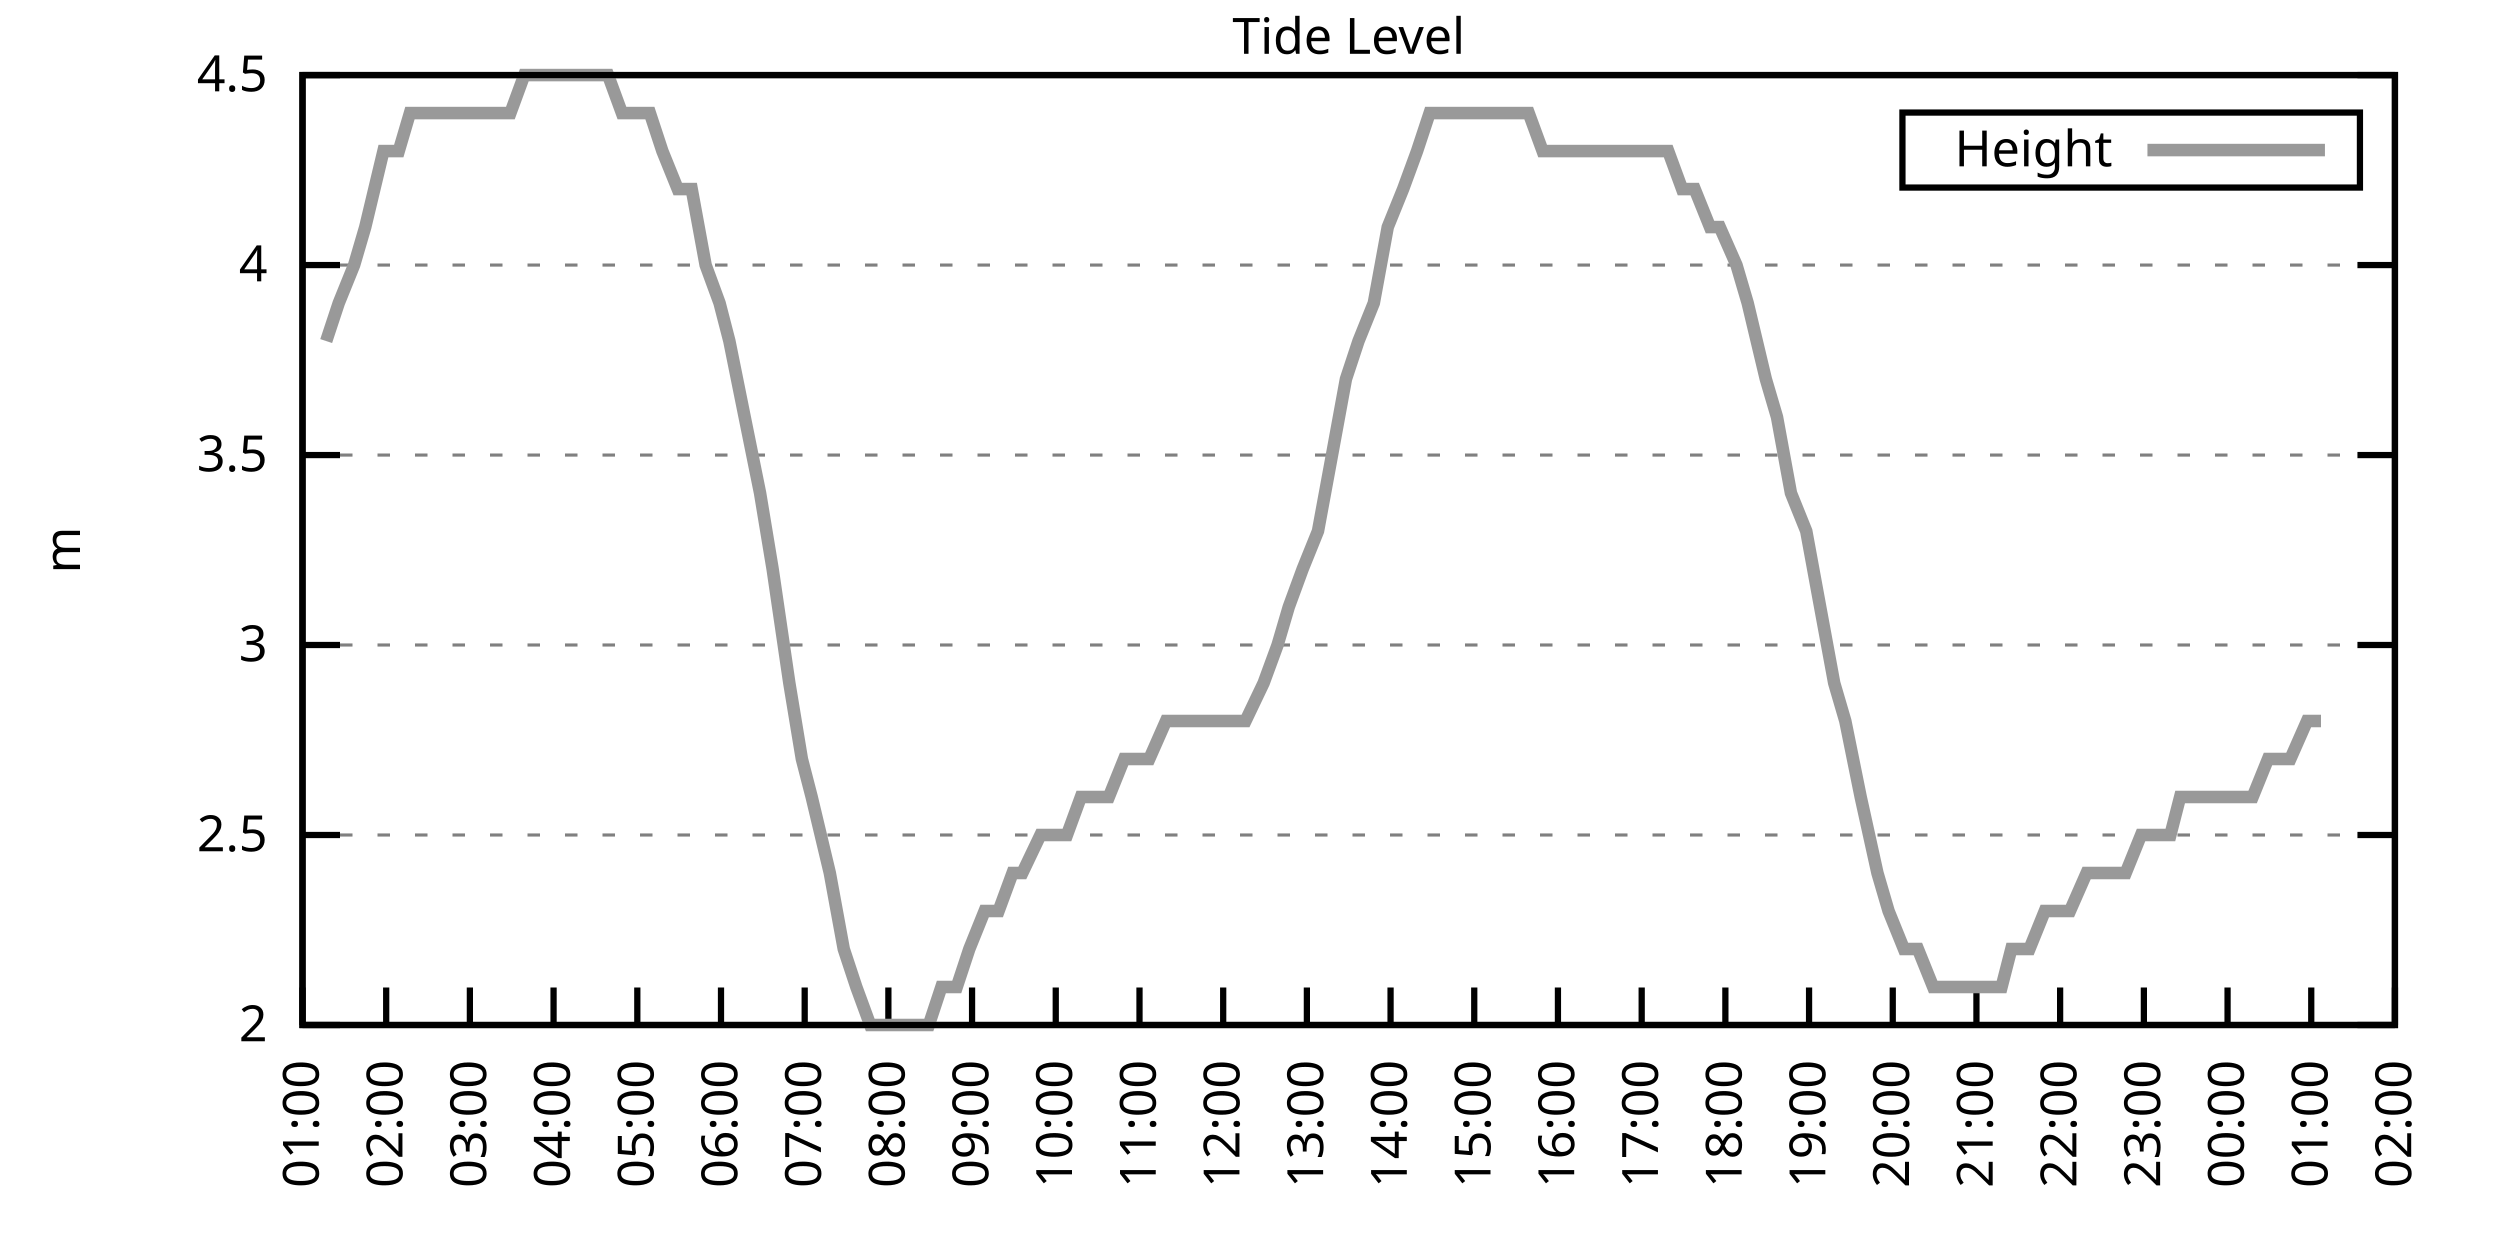
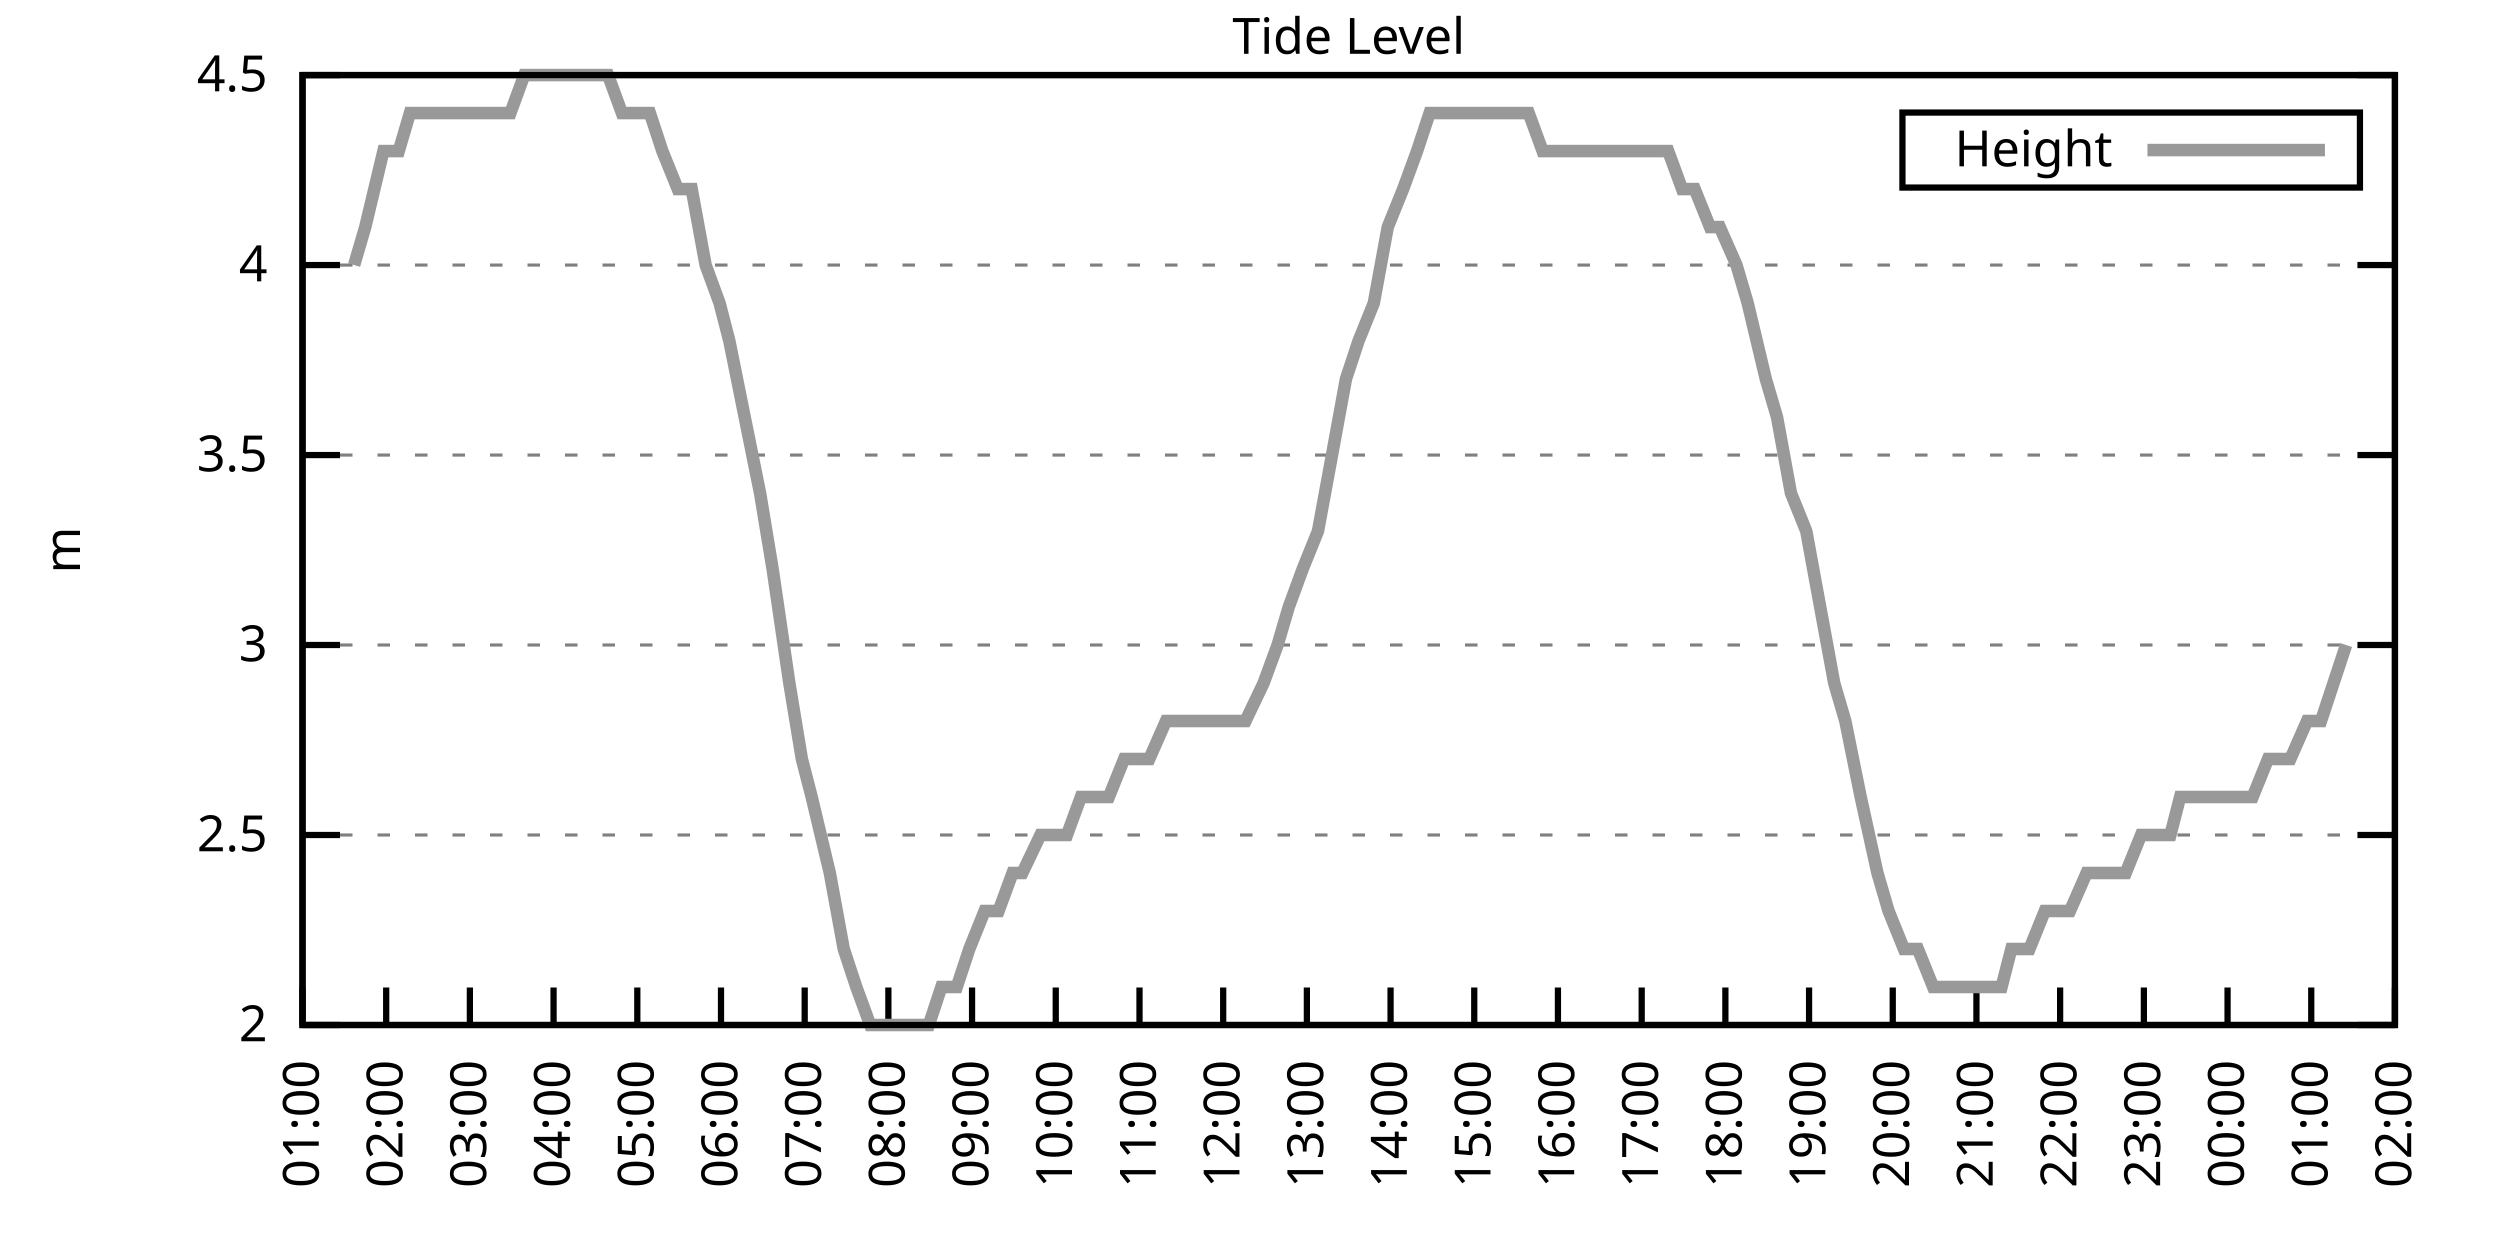
<svg xmlns="http://www.w3.org/2000/svg" xmlns:xlink="http://www.w3.org/1999/xlink" width="400" height="200" viewBox="0 0 400 200">
  <g id="gnuplot_canvas">
    <rect x="0" y="0" width="400" height="200" fill="none" />
    <defs>
      <circle id="gpDot" r="0.5" stroke-width="0.5" stroke="currentColor" />
      <path id="gpPt0" stroke-width="0.333" stroke="currentColor" d="M-1,0 h2 M0,-1 v2" />
      <path id="gpPt1" stroke-width="0.333" stroke="currentColor" d="M-1,-1 L1,1 M1,-1 L-1,1" />
      <path id="gpPt2" stroke-width="0.333" stroke="currentColor" d="M-1,0 L1,0 M0,-1 L0,1 M-1,-1 L1,1 M-1,1 L1,-1" />
      <rect id="gpPt3" stroke-width="0.333" stroke="currentColor" x="-1" y="-1" width="2" height="2" />
      <rect id="gpPt4" stroke-width="0.333" stroke="currentColor" fill="currentColor" x="-1" y="-1" width="2" height="2" />
      <circle id="gpPt5" stroke-width="0.333" stroke="currentColor" cx="0" cy="0" r="1" />
      <use xlink:href="#gpPt5" id="gpPt6" fill="currentColor" stroke="none" />
      <path id="gpPt7" stroke-width="0.333" stroke="currentColor" d="M0,-1.33 L-1.33,0.67 L1.33,0.67 z" />
      <use xlink:href="#gpPt7" id="gpPt8" fill="currentColor" stroke="none" />
      <use xlink:href="#gpPt7" id="gpPt9" stroke="currentColor" transform="rotate(180)" />
      <use xlink:href="#gpPt9" id="gpPt10" fill="currentColor" stroke="none" />
      <use xlink:href="#gpPt3" id="gpPt11" stroke="currentColor" transform="rotate(45)" />
      <use xlink:href="#gpPt11" id="gpPt12" fill="currentColor" stroke="none" />
      <path id="gpPt13" stroke-width="0.333" stroke="currentColor" d="M0,1.330 L1.265,0.411 L0.782,-1.067 L-0.782,-1.076 L-1.265,0.411 z" />
      <use xlink:href="#gpPt13" id="gpPt14" fill="currentColor" stroke="none" />
      <filter id="textbox" filterUnits="objectBoundingBox" x="0" y="0" height="1" width="1">
        <feFlood flood-color="white" flood-opacity="1" result="bgnd" />
        <feComposite in="SourceGraphic" in2="bgnd" operator="atop" />
      </filter>
      <filter id="greybox" filterUnits="objectBoundingBox" x="0" y="0" height="1" width="1">
        <feFlood flood-color="lightgrey" flood-opacity="1" result="grey" />
        <feComposite in="SourceGraphic" in2="grey" operator="atop" />
      </filter>
    </defs>
    <g fill="none" color="white" stroke="currentColor" stroke-width="1.00" stroke-linecap="butt" stroke-linejoin="miter">
</g>
    <g fill="none" color="black" stroke="currentColor" stroke-width="1.00" stroke-linecap="butt" stroke-linejoin="miter">
      <g stroke="none" shape-rendering="crispEdges">
        <polygon fill="rgb(255, 255, 255)" points="48.40,164.00 383.18,164.00 383.18,12.02 48.40,12.02 " />
      </g>
    </g>
    <g fill="none" color="black" stroke="currentColor" stroke-width="1.00" stroke-linecap="butt" stroke-linejoin="miter">
</g>
    <g fill="none" color="black" stroke="black" stroke-width="0.50" stroke-linecap="butt" stroke-linejoin="miter">
</g>
    <g fill="none" color="gray" stroke="currentColor" stroke-width="0.50" stroke-linecap="butt" stroke-linejoin="miter">
      <path stroke="gray" stroke-dasharray="2,4" class="gridline" d="M48.40,164.00 L383.19,164.00  " />
    </g>
    <g fill="none" color="gray" stroke="gray" stroke-width="1.00" stroke-linecap="butt" stroke-linejoin="miter">
</g>
    <g fill="none" color="black" stroke="currentColor" stroke-width="1.00" stroke-linecap="butt" stroke-linejoin="miter">
      <path stroke="black" d="M48.40,164.00 L54.40,164.00 M383.19,164.00 L377.19,164.00  " />
      <g transform="translate(42.80,166.60)" stroke="none" fill="black" font-family="Sans" font-size="8.00" text-anchor="end">
        <text>
          <tspan font-family="Sans"> 2</tspan>
        </text>
      </g>
    </g>
    <g fill="none" color="black" stroke="currentColor" stroke-width="1.00" stroke-linecap="butt" stroke-linejoin="miter">
</g>
    <g fill="none" color="black" stroke="black" stroke-width="0.50" stroke-linecap="butt" stroke-linejoin="miter">
</g>
    <g fill="none" color="gray" stroke="currentColor" stroke-width="0.50" stroke-linecap="butt" stroke-linejoin="miter">
      <path stroke="gray" stroke-dasharray="2,4" class="gridline" d="M48.40,133.60 L383.19,133.60  " />
    </g>
    <g fill="none" color="gray" stroke="gray" stroke-width="1.00" stroke-linecap="butt" stroke-linejoin="miter">
</g>
    <g fill="none" color="black" stroke="currentColor" stroke-width="1.00" stroke-linecap="butt" stroke-linejoin="miter">
      <path stroke="black" d="M48.40,133.60 L54.40,133.60 M383.19,133.60 L377.19,133.60  " />
      <g transform="translate(42.80,136.20)" stroke="none" fill="black" font-family="Sans" font-size="8.00" text-anchor="end">
        <text>
          <tspan font-family="Sans"> 2.5</tspan>
        </text>
      </g>
    </g>
    <g fill="none" color="black" stroke="currentColor" stroke-width="1.00" stroke-linecap="butt" stroke-linejoin="miter">
</g>
    <g fill="none" color="black" stroke="black" stroke-width="0.50" stroke-linecap="butt" stroke-linejoin="miter">
</g>
    <g fill="none" color="gray" stroke="currentColor" stroke-width="0.50" stroke-linecap="butt" stroke-linejoin="miter">
      <path stroke="gray" stroke-dasharray="2,4" class="gridline" d="M48.40,103.20 L383.19,103.20  " />
    </g>
    <g fill="none" color="gray" stroke="gray" stroke-width="1.00" stroke-linecap="butt" stroke-linejoin="miter">
</g>
    <g fill="none" color="black" stroke="currentColor" stroke-width="1.00" stroke-linecap="butt" stroke-linejoin="miter">
      <path stroke="black" d="M48.40,103.20 L54.40,103.20 M383.19,103.20 L377.19,103.20  " />
      <g transform="translate(42.80,105.80)" stroke="none" fill="black" font-family="Sans" font-size="8.00" text-anchor="end">
        <text>
          <tspan font-family="Sans"> 3</tspan>
        </text>
      </g>
    </g>
    <g fill="none" color="black" stroke="currentColor" stroke-width="1.00" stroke-linecap="butt" stroke-linejoin="miter">
</g>
    <g fill="none" color="black" stroke="black" stroke-width="0.50" stroke-linecap="butt" stroke-linejoin="miter">
</g>
    <g fill="none" color="gray" stroke="currentColor" stroke-width="0.50" stroke-linecap="butt" stroke-linejoin="miter">
      <path stroke="gray" stroke-dasharray="2,4" class="gridline" d="M48.40,72.81 L383.19,72.81  " />
    </g>
    <g fill="none" color="gray" stroke="gray" stroke-width="1.00" stroke-linecap="butt" stroke-linejoin="miter">
</g>
    <g fill="none" color="black" stroke="currentColor" stroke-width="1.00" stroke-linecap="butt" stroke-linejoin="miter">
      <path stroke="black" d="M48.40,72.81 L54.40,72.81 M383.19,72.81 L377.19,72.81  " />
      <g transform="translate(42.80,75.41)" stroke="none" fill="black" font-family="Sans" font-size="8.00" text-anchor="end">
        <text>
          <tspan font-family="Sans"> 3.5</tspan>
        </text>
      </g>
    </g>
    <g fill="none" color="black" stroke="currentColor" stroke-width="1.00" stroke-linecap="butt" stroke-linejoin="miter">
</g>
    <g fill="none" color="black" stroke="black" stroke-width="0.50" stroke-linecap="butt" stroke-linejoin="miter">
</g>
    <g fill="none" color="gray" stroke="currentColor" stroke-width="0.50" stroke-linecap="butt" stroke-linejoin="miter">
      <path stroke="gray" stroke-dasharray="2,4" class="gridline" d="M48.40,42.41 L383.19,42.41  " />
    </g>
    <g fill="none" color="gray" stroke="gray" stroke-width="1.00" stroke-linecap="butt" stroke-linejoin="miter">
</g>
    <g fill="none" color="black" stroke="currentColor" stroke-width="1.00" stroke-linecap="butt" stroke-linejoin="miter">
      <path stroke="black" d="M48.40,42.41 L54.40,42.41 M383.19,42.41 L377.19,42.41  " />
      <g transform="translate(42.80,45.01)" stroke="none" fill="black" font-family="Sans" font-size="8.00" text-anchor="end">
        <text>
          <tspan font-family="Sans"> 4</tspan>
        </text>
      </g>
    </g>
    <g fill="none" color="black" stroke="currentColor" stroke-width="1.00" stroke-linecap="butt" stroke-linejoin="miter">
</g>
    <g fill="none" color="black" stroke="black" stroke-width="0.50" stroke-linecap="butt" stroke-linejoin="miter">
</g>
    <g fill="none" color="gray" stroke="currentColor" stroke-width="0.50" stroke-linecap="butt" stroke-linejoin="miter">
      <path stroke="gray" stroke-dasharray="2,4" class="gridline" d="M48.40,12.01 L383.19,12.01  " />
    </g>
    <g fill="none" color="gray" stroke="gray" stroke-width="1.00" stroke-linecap="butt" stroke-linejoin="miter">
</g>
    <g fill="none" color="black" stroke="currentColor" stroke-width="1.00" stroke-linecap="butt" stroke-linejoin="miter">
      <path stroke="black" d="M48.40,12.01 L54.40,12.01 M383.19,12.01 L377.19,12.01  " />
      <g transform="translate(42.80,14.61)" stroke="none" fill="black" font-family="Sans" font-size="8.00" text-anchor="end">
        <text>
          <tspan font-family="Sans"> 4.5</tspan>
        </text>
      </g>
    </g>
    <g fill="none" color="black" stroke="currentColor" stroke-width="1.00" stroke-linecap="butt" stroke-linejoin="miter">
      <path stroke="black" d="M48.40,164.00 L48.40,158.00  " />
      <g transform="translate(51.00,169.60) rotate(270.00)" stroke="none" fill="black" font-family="Sans" font-size="8.00" text-anchor="end">
        <text>
          <tspan font-family="Sans">01:00</tspan>
        </text>
      </g>
    </g>
    <g fill="none" color="black" stroke="currentColor" stroke-width="1.00" stroke-linecap="butt" stroke-linejoin="miter">
      <path stroke="black" d="M61.79,164.00 L61.79,158.00  " />
      <g transform="translate(64.39,169.60) rotate(270.00)" stroke="none" fill="black" font-family="Sans" font-size="8.00" text-anchor="end">
        <text>
          <tspan font-family="Sans">02:00</tspan>
        </text>
      </g>
    </g>
    <g fill="none" color="black" stroke="currentColor" stroke-width="1.00" stroke-linecap="butt" stroke-linejoin="miter">
      <path stroke="black" d="M75.18,164.00 L75.18,158.00  " />
      <g transform="translate(77.78,169.60) rotate(270.00)" stroke="none" fill="black" font-family="Sans" font-size="8.00" text-anchor="end">
        <text>
          <tspan font-family="Sans">03:00</tspan>
        </text>
      </g>
    </g>
    <g fill="none" color="black" stroke="currentColor" stroke-width="1.00" stroke-linecap="butt" stroke-linejoin="miter">
      <path stroke="black" d="M88.57,164.00 L88.57,158.00  " />
      <g transform="translate(91.17,169.60) rotate(270.00)" stroke="none" fill="black" font-family="Sans" font-size="8.00" text-anchor="end">
        <text>
          <tspan font-family="Sans">04:00</tspan>
        </text>
      </g>
    </g>
    <g fill="none" color="black" stroke="currentColor" stroke-width="1.00" stroke-linecap="butt" stroke-linejoin="miter">
      <path stroke="black" d="M101.97,164.00 L101.97,158.00  " />
      <g transform="translate(104.57,169.60) rotate(270.00)" stroke="none" fill="black" font-family="Sans" font-size="8.00" text-anchor="end">
        <text>
          <tspan font-family="Sans">05:00</tspan>
        </text>
      </g>
    </g>
    <g fill="none" color="black" stroke="currentColor" stroke-width="1.00" stroke-linecap="butt" stroke-linejoin="miter">
      <path stroke="black" d="M115.36,164.00 L115.36,158.00  " />
      <g transform="translate(117.96,169.60) rotate(270.00)" stroke="none" fill="black" font-family="Sans" font-size="8.00" text-anchor="end">
        <text>
          <tspan font-family="Sans">06:00</tspan>
        </text>
      </g>
    </g>
    <g fill="none" color="black" stroke="currentColor" stroke-width="1.00" stroke-linecap="butt" stroke-linejoin="miter">
      <path stroke="black" d="M128.75,164.00 L128.75,158.00  " />
      <g transform="translate(131.35,169.60) rotate(270.00)" stroke="none" fill="black" font-family="Sans" font-size="8.00" text-anchor="end">
        <text>
          <tspan font-family="Sans">07:00</tspan>
        </text>
      </g>
    </g>
    <g fill="none" color="black" stroke="currentColor" stroke-width="1.00" stroke-linecap="butt" stroke-linejoin="miter">
      <path stroke="black" d="M142.14,164.00 L142.14,158.00  " />
      <g transform="translate(144.74,169.60) rotate(270.00)" stroke="none" fill="black" font-family="Sans" font-size="8.00" text-anchor="end">
        <text>
          <tspan font-family="Sans">08:00</tspan>
        </text>
      </g>
    </g>
    <g fill="none" color="black" stroke="currentColor" stroke-width="1.00" stroke-linecap="butt" stroke-linejoin="miter">
      <path stroke="black" d="M155.53,164.00 L155.53,158.00  " />
      <g transform="translate(158.13,169.60) rotate(270.00)" stroke="none" fill="black" font-family="Sans" font-size="8.00" text-anchor="end">
        <text>
          <tspan font-family="Sans">09:00</tspan>
        </text>
      </g>
    </g>
    <g fill="none" color="black" stroke="currentColor" stroke-width="1.00" stroke-linecap="butt" stroke-linejoin="miter">
      <path stroke="black" d="M168.92,164.00 L168.92,158.00  " />
      <g transform="translate(171.52,169.60) rotate(270.00)" stroke="none" fill="black" font-family="Sans" font-size="8.00" text-anchor="end">
        <text>
          <tspan font-family="Sans">10:00</tspan>
        </text>
      </g>
    </g>
    <g fill="none" color="black" stroke="currentColor" stroke-width="1.00" stroke-linecap="butt" stroke-linejoin="miter">
      <path stroke="black" d="M182.32,164.00 L182.32,158.00  " />
      <g transform="translate(184.92,169.60) rotate(270.00)" stroke="none" fill="black" font-family="Sans" font-size="8.00" text-anchor="end">
        <text>
          <tspan font-family="Sans">11:00</tspan>
        </text>
      </g>
    </g>
    <g fill="none" color="black" stroke="currentColor" stroke-width="1.00" stroke-linecap="butt" stroke-linejoin="miter">
      <path stroke="black" d="M195.71,164.00 L195.71,158.00  " />
      <g transform="translate(198.31,169.60) rotate(270.00)" stroke="none" fill="black" font-family="Sans" font-size="8.00" text-anchor="end">
        <text>
          <tspan font-family="Sans">12:00</tspan>
        </text>
      </g>
    </g>
    <g fill="none" color="black" stroke="currentColor" stroke-width="1.00" stroke-linecap="butt" stroke-linejoin="miter">
      <path stroke="black" d="M209.10,164.00 L209.10,158.00  " />
      <g transform="translate(211.70,169.60) rotate(270.00)" stroke="none" fill="black" font-family="Sans" font-size="8.00" text-anchor="end">
        <text>
          <tspan font-family="Sans">13:00</tspan>
        </text>
      </g>
    </g>
    <g fill="none" color="black" stroke="currentColor" stroke-width="1.00" stroke-linecap="butt" stroke-linejoin="miter">
      <path stroke="black" d="M222.49,164.00 L222.49,158.00  " />
      <g transform="translate(225.09,169.60) rotate(270.00)" stroke="none" fill="black" font-family="Sans" font-size="8.00" text-anchor="end">
        <text>
          <tspan font-family="Sans">14:00</tspan>
        </text>
      </g>
    </g>
    <g fill="none" color="black" stroke="currentColor" stroke-width="1.00" stroke-linecap="butt" stroke-linejoin="miter">
      <path stroke="black" d="M235.88,164.00 L235.88,158.00  " />
      <g transform="translate(238.48,169.60) rotate(270.00)" stroke="none" fill="black" font-family="Sans" font-size="8.00" text-anchor="end">
        <text>
          <tspan font-family="Sans">15:00</tspan>
        </text>
      </g>
    </g>
    <g fill="none" color="black" stroke="currentColor" stroke-width="1.00" stroke-linecap="butt" stroke-linejoin="miter">
      <path stroke="black" d="M249.27,164.00 L249.27,158.00  " />
      <g transform="translate(251.87,169.60) rotate(270.00)" stroke="none" fill="black" font-family="Sans" font-size="8.00" text-anchor="end">
        <text>
          <tspan font-family="Sans">16:00</tspan>
        </text>
      </g>
    </g>
    <g fill="none" color="black" stroke="currentColor" stroke-width="1.00" stroke-linecap="butt" stroke-linejoin="miter">
      <path stroke="black" d="M262.67,164.00 L262.67,158.00  " />
      <g transform="translate(265.27,169.60) rotate(270.00)" stroke="none" fill="black" font-family="Sans" font-size="8.00" text-anchor="end">
        <text>
          <tspan font-family="Sans">17:00</tspan>
        </text>
      </g>
    </g>
    <g fill="none" color="black" stroke="currentColor" stroke-width="1.00" stroke-linecap="butt" stroke-linejoin="miter">
      <path stroke="black" d="M276.06,164.00 L276.06,158.00  " />
      <g transform="translate(278.66,169.60) rotate(270.00)" stroke="none" fill="black" font-family="Sans" font-size="8.00" text-anchor="end">
        <text>
          <tspan font-family="Sans">18:00</tspan>
        </text>
      </g>
    </g>
    <g fill="none" color="black" stroke="currentColor" stroke-width="1.00" stroke-linecap="butt" stroke-linejoin="miter">
      <path stroke="black" d="M289.45,164.00 L289.45,158.00  " />
      <g transform="translate(292.05,169.60) rotate(270.00)" stroke="none" fill="black" font-family="Sans" font-size="8.00" text-anchor="end">
        <text>
          <tspan font-family="Sans">19:00</tspan>
        </text>
      </g>
    </g>
    <g fill="none" color="black" stroke="currentColor" stroke-width="1.00" stroke-linecap="butt" stroke-linejoin="miter">
      <path stroke="black" d="M302.84,164.00 L302.84,158.00  " />
      <g transform="translate(305.44,169.60) rotate(270.00)" stroke="none" fill="black" font-family="Sans" font-size="8.00" text-anchor="end">
        <text>
          <tspan font-family="Sans">20:00</tspan>
        </text>
      </g>
    </g>
    <g fill="none" color="black" stroke="currentColor" stroke-width="1.00" stroke-linecap="butt" stroke-linejoin="miter">
      <path stroke="black" d="M316.23,164.00 L316.23,158.00  " />
      <g transform="translate(318.83,169.60) rotate(270.00)" stroke="none" fill="black" font-family="Sans" font-size="8.00" text-anchor="end">
        <text>
          <tspan font-family="Sans">21:00</tspan>
        </text>
      </g>
    </g>
    <g fill="none" color="black" stroke="currentColor" stroke-width="1.00" stroke-linecap="butt" stroke-linejoin="miter">
      <path stroke="black" d="M329.62,164.00 L329.62,158.00  " />
      <g transform="translate(332.22,169.60) rotate(270.00)" stroke="none" fill="black" font-family="Sans" font-size="8.00" text-anchor="end">
        <text>
          <tspan font-family="Sans">22:00</tspan>
        </text>
      </g>
    </g>
    <g fill="none" color="black" stroke="currentColor" stroke-width="1.00" stroke-linecap="butt" stroke-linejoin="miter">
      <path stroke="black" d="M343.02,164.00 L343.02,158.00  " />
      <g transform="translate(345.62,169.60) rotate(270.00)" stroke="none" fill="black" font-family="Sans" font-size="8.00" text-anchor="end">
        <text>
          <tspan font-family="Sans">23:00</tspan>
        </text>
      </g>
    </g>
    <g fill="none" color="black" stroke="currentColor" stroke-width="1.00" stroke-linecap="butt" stroke-linejoin="miter">
      <path stroke="black" d="M356.41,164.00 L356.41,158.00  " />
      <g transform="translate(359.01,169.60) rotate(270.00)" stroke="none" fill="black" font-family="Sans" font-size="8.00" text-anchor="end">
        <text>
          <tspan font-family="Sans">00:00</tspan>
        </text>
      </g>
    </g>
    <g fill="none" color="black" stroke="currentColor" stroke-width="1.00" stroke-linecap="butt" stroke-linejoin="miter">
      <path stroke="black" d="M369.80,164.00 L369.80,158.00  " />
      <g transform="translate(372.40,169.60) rotate(270.00)" stroke="none" fill="black" font-family="Sans" font-size="8.00" text-anchor="end">
        <text>
          <tspan font-family="Sans">01:00</tspan>
        </text>
      </g>
    </g>
    <g fill="none" color="black" stroke="currentColor" stroke-width="1.00" stroke-linecap="butt" stroke-linejoin="miter">
      <path stroke="black" d="M383.19,164.00 L383.19,158.00  " />
      <g transform="translate(385.79,169.60) rotate(270.00)" stroke="none" fill="black" font-family="Sans" font-size="8.00" text-anchor="end">
        <text>
          <tspan font-family="Sans">02:00</tspan>
        </text>
      </g>
    </g>
    <g fill="none" color="black" stroke="currentColor" stroke-width="1.00" stroke-linecap="butt" stroke-linejoin="miter">
</g>
    <g fill="none" color="black" stroke="currentColor" stroke-width="1.00" stroke-linecap="butt" stroke-linejoin="miter">
      <path stroke="black" d="M48.40,12.01 L48.40,164.00 L383.19,164.00 L383.19,12.01 L48.40,12.01 Z  " />
    </g>
    <g fill="none" color="black" stroke="currentColor" stroke-width="1.00" stroke-linecap="butt" stroke-linejoin="miter">
</g>
    <g fill="none" color="black" stroke="currentColor" stroke-width="1.00" stroke-linecap="butt" stroke-linejoin="miter">
      <path stroke="black" d="M304.39,30.01 L304.39,18.01 L377.59,18.01 L377.59,30.01 L304.39,30.01 Z  " />
    </g>
    <g id="Tide_level_plot_1">
      <g fill="none" color="white" stroke="black" stroke-width="2.00" stroke-linecap="butt" stroke-linejoin="miter">
</g>
      <g fill="none" color="black" stroke="currentColor" stroke-width="2.00" stroke-linecap="butt" stroke-linejoin="miter">
        <g transform="translate(337.99,26.61)" stroke="none" fill="black" font-family="Sans" font-size="8.00" text-anchor="end">
          <text>
            <tspan font-family="Sans">Height</tspan>
          </text>
        </g>
      </g>
      <g fill="none" color="black" stroke="currentColor" stroke-width="2.00" stroke-linecap="butt" stroke-linejoin="miter">
-         <path stroke="rgb(153, 153, 153)" d="M343.59,24.01 L371.99,24.01 M52.19,54.57 L54.20,48.49 L56.66,42.41 L58.44,36.33 L61.35,24.17 L63.80,24.17   L65.59,18.09 L67.37,18.09 L70.05,18.09 L72.73,18.09 L74.29,18.09 L76.75,18.09 L79.42,18.09 L81.66,18.09   L83.89,12.01 L86.12,12.01 L88.13,12.01 L90.14,12.01 L92.82,12.01 L94.38,12.01 L97.28,12.01 L99.51,18.09   L101.74,18.09 L103.98,18.09 L105.98,24.17 L108.44,30.25 L110.67,30.25 L112.90,42.41 L115.13,48.49 L116.70,54.57   L119.15,66.73 L121.61,78.89 L123.62,91.04 L126.29,109.28 L128.30,121.44 L129.87,127.52 L132.77,139.68 L135.00,151.84   L137.01,157.92 L139.24,164.00 L141.69,164.00 L144.15,164.00 L146.38,164.00 L148.61,164.00 L150.62,157.92 L153.08,157.92   L155.09,151.84 L157.54,145.76 L159.77,145.76 L162.01,139.68 L163.57,139.68 L166.47,133.60 L168.03,133.60 L170.71,133.60   L172.94,127.52 L175.17,127.52 L177.41,127.52 L179.86,121.44 L182.09,121.44 L183.88,121.44 L186.56,115.36 L188.12,115.36   L191.02,115.36 L193.25,115.36 L195.26,115.36 L197.49,115.36 L199.28,115.36 L202.18,109.28 L204.41,103.20 L206.20,97.12   L208.43,91.04 L210.88,84.97 L213.12,72.81 L215.35,60.65 L217.36,54.57 L219.81,48.49 L222.04,36.33 L224.50,30.25   L226.73,24.17 L228.74,18.09 L231.20,18.09 L233.43,18.09 L235.66,18.09 L237.44,18.09 L239.90,18.09 L242.13,18.09   L244.59,18.09 L246.82,24.17 L249.05,24.17 L251.28,24.17 L253.51,24.17 L255.52,24.17 L257.76,24.17 L260.21,24.17   L262.44,24.17 L264.00,24.17 L266.91,24.17 L269.14,30.25 L271.15,30.25 L273.60,36.33 L275.16,36.33 L277.84,42.41   L279.63,48.49 L282.53,60.65 L284.32,66.73 L286.55,78.89 L289.00,84.97 L291.23,97.12 L293.47,109.28 L295.25,115.36   L297.71,127.52 L300.39,139.68 L302.17,145.76 L304.63,151.84 L306.86,151.84 L309.31,157.92 L311.32,157.92 L313.55,157.92   L316.01,157.92 L317.79,157.92 L320.25,157.92 L321.81,151.84 L324.71,151.84 L327.17,145.76 L329.40,145.76 L331.19,145.76   L333.86,139.68 L336.10,139.68 L338.33,139.68 L340.11,139.68 L342.57,133.60 L344.58,133.60 L347.26,133.60 L348.82,127.52   L351.72,127.52 L353.28,127.52 L355.51,127.52 L357.75,127.52 L360.42,127.52 L362.88,121.44 L364.44,121.44 L366.45,121.44   L369.13,115.36 L371.36,115.36  " />
+         <path stroke="rgb(153, 153, 153)" d="M343.59,24.01 L371.99,24.01 M56.66,42.41 L58.44,36.33 L61.35,24.17 L63.80,24.17 L65.59,18.09 L67.37,18.09   L70.05,18.09 L72.73,18.09 L74.29,18.09 L76.75,18.09 L79.42,18.09 L81.66,18.09 L83.89,12.01 L86.12,12.01   L88.13,12.01 L90.14,12.01 L92.82,12.01 L94.38,12.01 L97.28,12.01 L99.51,18.09 L101.74,18.09 L103.98,18.09   L105.98,24.17 L108.44,30.25 L110.67,30.25 L112.90,42.41 L115.13,48.49 L116.70,54.57 L119.15,66.73 L121.61,78.89   L123.62,91.04 L126.29,109.28 L128.30,121.44 L129.87,127.52 L132.77,139.68 L135.00,151.84 L137.01,157.92 L139.24,164.00   L141.69,164.00 L144.15,164.00 L146.38,164.00 L148.61,164.00 L150.62,157.92 L153.08,157.92 L155.09,151.84 L157.54,145.76   L159.77,145.76 L162.01,139.68 L163.57,139.68 L166.47,133.60 L168.03,133.60 L170.71,133.60 L172.94,127.52 L175.17,127.52   L177.41,127.52 L179.86,121.44 L182.09,121.44 L183.88,121.44 L186.56,115.36 L188.12,115.36 L191.02,115.36 L193.25,115.36   L195.26,115.36 L197.49,115.36 L199.28,115.36 L202.18,109.28 L204.41,103.20 L206.20,97.12 L208.43,91.04 L210.88,84.97   L213.12,72.81 L215.35,60.65 L217.36,54.57 L219.81,48.49 L222.04,36.33 L224.50,30.25 L226.73,24.17 L228.74,18.09   L231.20,18.09 L233.43,18.09 L235.66,18.09 L237.44,18.09 L239.90,18.09 L242.13,18.09 L244.59,18.09 L246.82,24.17   L249.05,24.17 L251.28,24.17 L253.51,24.17 L255.52,24.17 L257.76,24.17 L260.21,24.17 L262.44,24.17 L264.00,24.17   L266.91,24.17 L269.14,30.25 L271.15,30.25 L273.60,36.33 L275.16,36.33 L277.84,42.41 L279.63,48.49 L282.53,60.65   L284.32,66.73 L286.55,78.89 L289.00,84.97 L291.23,97.12 L293.47,109.28 L295.25,115.36 L297.71,127.52 L300.39,139.68   L302.17,145.76 L304.63,151.84 L306.86,151.84 L309.31,157.92 L311.32,157.92 L313.55,157.92 L316.01,157.92 L317.79,157.92   L320.25,157.92 L321.81,151.84 L324.71,151.84 L327.17,145.76 L329.40,145.76 L331.19,145.76 L333.86,139.68 L336.10,139.68   L338.33,139.68 L340.11,139.68 L342.57,133.60 L344.58,133.60 L347.26,133.60 L348.82,127.52 L351.72,127.52 L353.28,127.52   L355.51,127.52 L357.75,127.52 L360.42,127.52 L362.88,121.44 L364.44,121.44 L366.45,121.44 L369.13,115.36 L371.36,115.36   L373.37,109.28 L375.38,103.20  " />
      </g>
    </g>
    <g fill="none" color="black" stroke="currentColor" stroke-width="2.00" stroke-linecap="butt" stroke-linejoin="miter">
</g>
    <g fill="none" color="black" stroke="black" stroke-width="1.00" stroke-linecap="butt" stroke-linejoin="miter">
</g>
    <g fill="none" color="black" stroke="currentColor" stroke-width="1.00" stroke-linecap="butt" stroke-linejoin="miter">
      <path stroke="black" d="M48.40,12.01 L48.40,164.00 L383.19,164.00 L383.19,12.01 L48.40,12.01 Z  " />
      <g transform="translate(12.80,88.01) rotate(270.00)" stroke="none" fill="black" font-family="Sans" font-size="8.00" text-anchor="middle">
        <text>
          <tspan font-family="Sans">m</tspan>
        </text>
      </g>
    </g>
    <g fill="none" color="black" stroke="currentColor" stroke-width="1.00" stroke-linecap="butt" stroke-linejoin="miter">
</g>
    <g fill="none" color="black" stroke="currentColor" stroke-width="1.00" stroke-linecap="butt" stroke-linejoin="miter">
      <g transform="translate(215.79,8.61)" stroke="none" fill="black" font-family="Sans" font-size="8.00" text-anchor="middle">
        <text>
          <tspan font-family="Sans">Tide Level</tspan>
        </text>
      </g>
    </g>
    <g fill="none" color="black" stroke="currentColor" stroke-width="1.00" stroke-linecap="butt" stroke-linejoin="miter">
</g>
  </g>
</svg>
